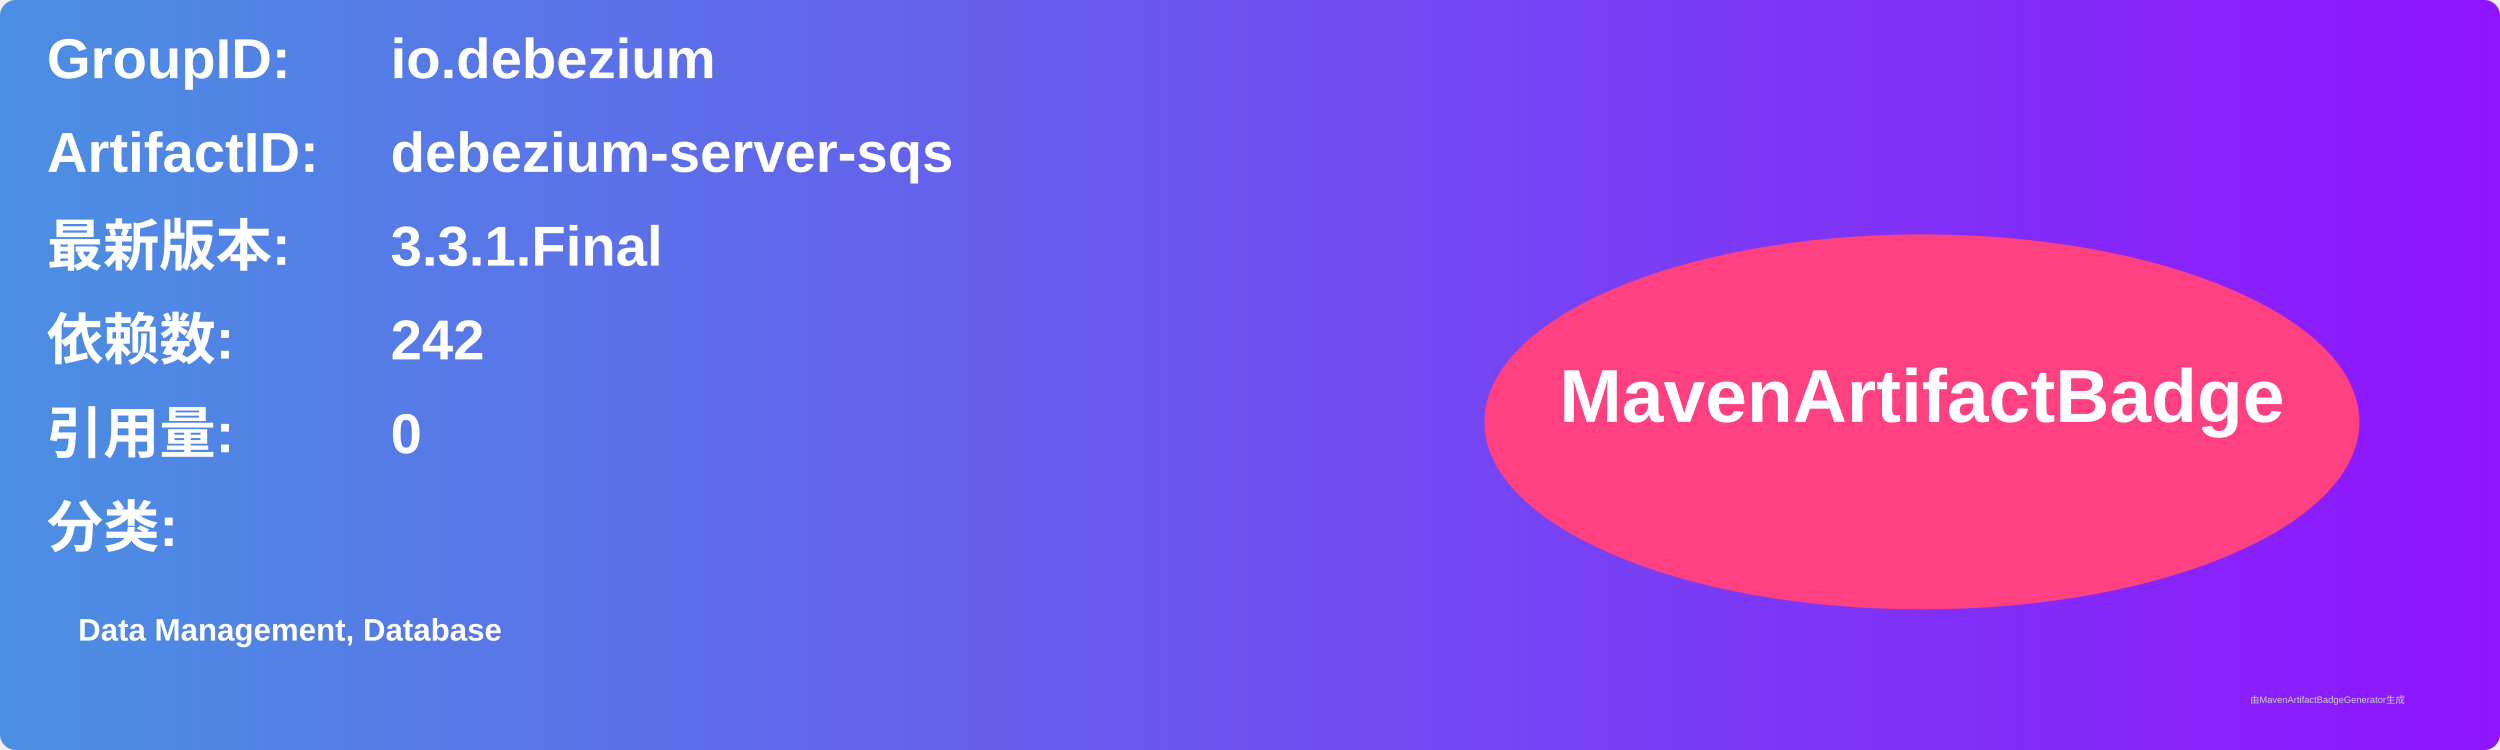
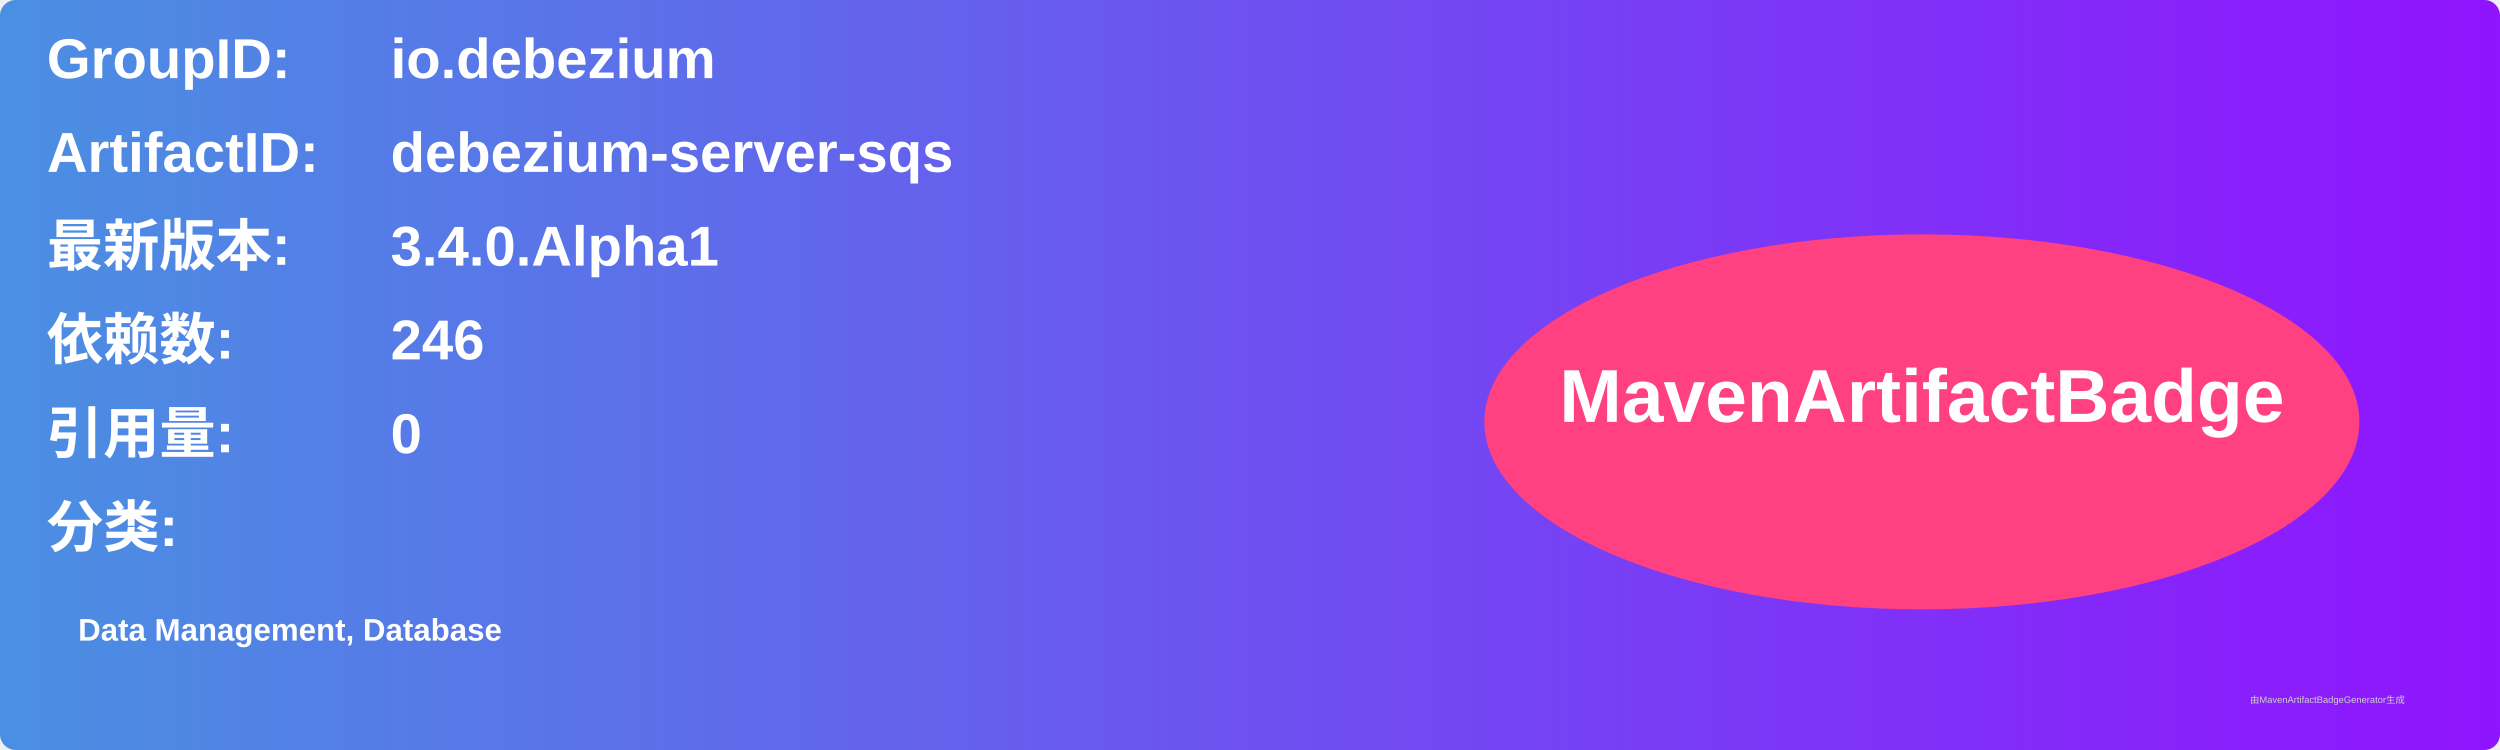
<svg xmlns="http://www.w3.org/2000/svg" width="800" height="240" viewBox="0 0 800 240">
  <linearGradient id="grad" x1="0%" y1="0%" x2="100%" y2="0%">
    <stop offset="0%" stop-color="#4a90e2" />
    <stop offset="100%" stop-color="#9013fe" />
  </linearGradient>
  <rect width="100%" height="100%" rx="5" ry="5" fill="url(#grad)" />
  <g transform="translate(15, 15)">
    <text x="0" y="10" font-family="Arial" font-size="18" fill="white" font-weight="bold" width="260">GroupID:</text>
    <text x="110" y="10" font-family="Arial" font-size="18" fill="white" font-weight="bold" width="460">io.debezium</text>
    <text x="0" y="40" font-family="Arial" font-size="18" fill="white" font-weight="bold" width="260">ArtifactID:</text>
    <text x="110" y="40" font-family="Arial" font-size="18" fill="white" font-weight="bold" width="460">debezium-server-sqs</text>
    <text x="0" y="70" font-family="Arial" font-size="18" fill="white" font-weight="bold">最新版本:</text>
    <text x="110" y="70" font-family="Arial" font-size="18" fill="white" font-weight="bold">
-       <tspan font-weight="bold">3.3.1.Final</tspan>
+       <tspan font-weight="bold">3.4.0.Alpha1</tspan>
    </text>
    <text x="0" y="100" font-family="Arial" font-size="18" fill="white" font-weight="bold">依赖数: </text>
    <text x="110" y="100" font-family="Arial" font-size="18" fill="white">
-       <tspan font-weight="bold">242</tspan>
+       <tspan font-weight="bold">246</tspan>
    </text>
    <text x="0" y="130" font-family="Arial" font-size="18" fill="white" font-weight="bold">引用量: </text>
    <text x="110" y="130" font-family="Arial" font-size="18" fill="white">
      <tspan font-weight="bold">0</tspan>
    </text>
    <text x="0" y="160" font-family="Arial" font-size="18" fill="white" font-weight="bold">分类:</text>
    <text x="10" y="190" font-family="Arial" font-size="10" fill="white">
      <tspan font-weight="bold">Data Management, Database</tspan>
    </text>
    <ellipse cx="600" cy="120" rx="140" ry="60" fill="#ff4081" />
    <text x="600" y="120" text-anchor="middle" font-family="Arial" font-size="24" fill="white" font-weight="bold">MavenArtifactBadge</text>
  </g>
  <text x="720" y="225" font-family="Arial" font-size="3" fill="#d0d0d0">由MavenArtifactBadgeGenerator生成</text>
</svg>
